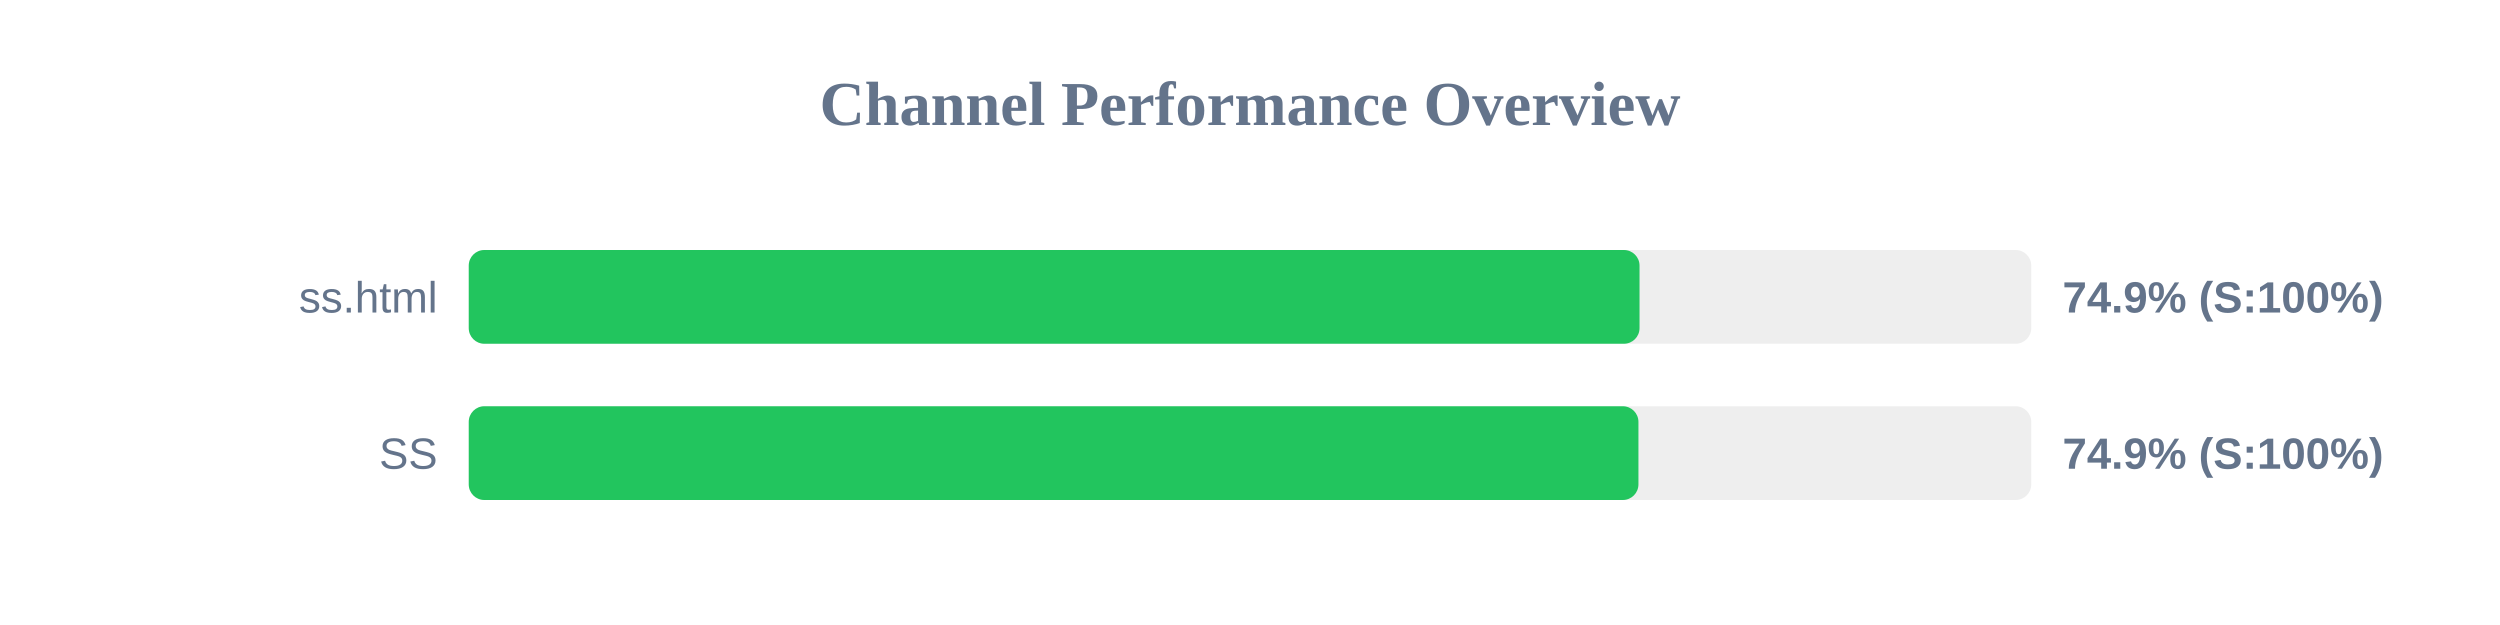
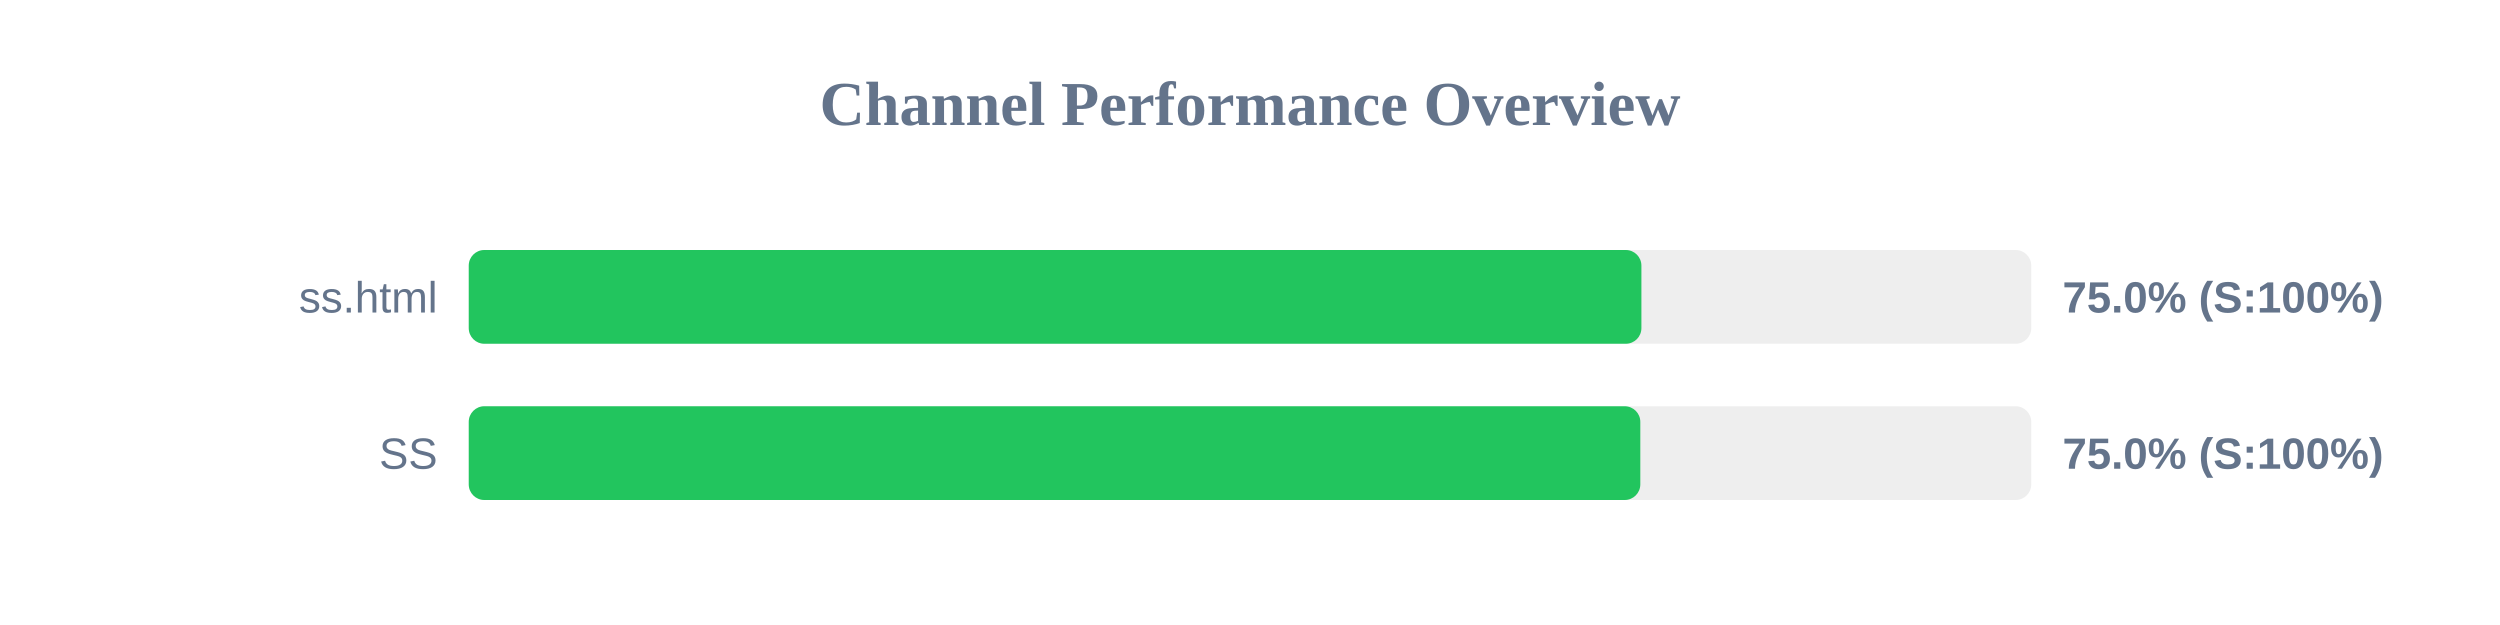
<svg xmlns="http://www.w3.org/2000/svg" width="800" height="200" version="1.1">
  <style>
        .row { font: 14px Arial; fill: #64748b; }
        .score { font: bold 14px Arial; fill: #64748b; }
    </style>
  <text x="400" y="40" text-anchor="middle" font-size="20px" font-weight="bold" fill="#64748b">Channel Performance Overview</text>
  <rect x="150" y="80" width="500" height="30" fill="#eee" rx="5" />
-   <rect x="150" y="80" width="374.65" height="30" fill="#22c55e" rx="5" />
+   <rect x="150" y="80" width="375.25" height="30" fill="#22c55e" rx="5" />
  <text x="140" y="100" text-anchor="end" class="row">ss.html</text>
-   <text x="660" y="100" text-anchor="start" class="score">74.9% (S:100%)</text>
+   <text x="660" y="100" text-anchor="start" class="score">75.0% (S:100%)</text>
  <rect x="150" y="130" width="500" height="30" fill="#eee" rx="5" />
-   <rect x="150" y="130" width="374.3" height="30" fill="#22c55e" rx="5" />
+   <rect x="150" y="130" width="374.9" height="30" fill="#22c55e" rx="5" />
  <text x="140" y="150" text-anchor="end" class="row">SS</text>
-   <text x="660" y="150" text-anchor="start" class="score">74.9% (S:100%)</text>
+   <text x="660" y="150" text-anchor="start" class="score">75.0% (S:100%)</text>
</svg>
